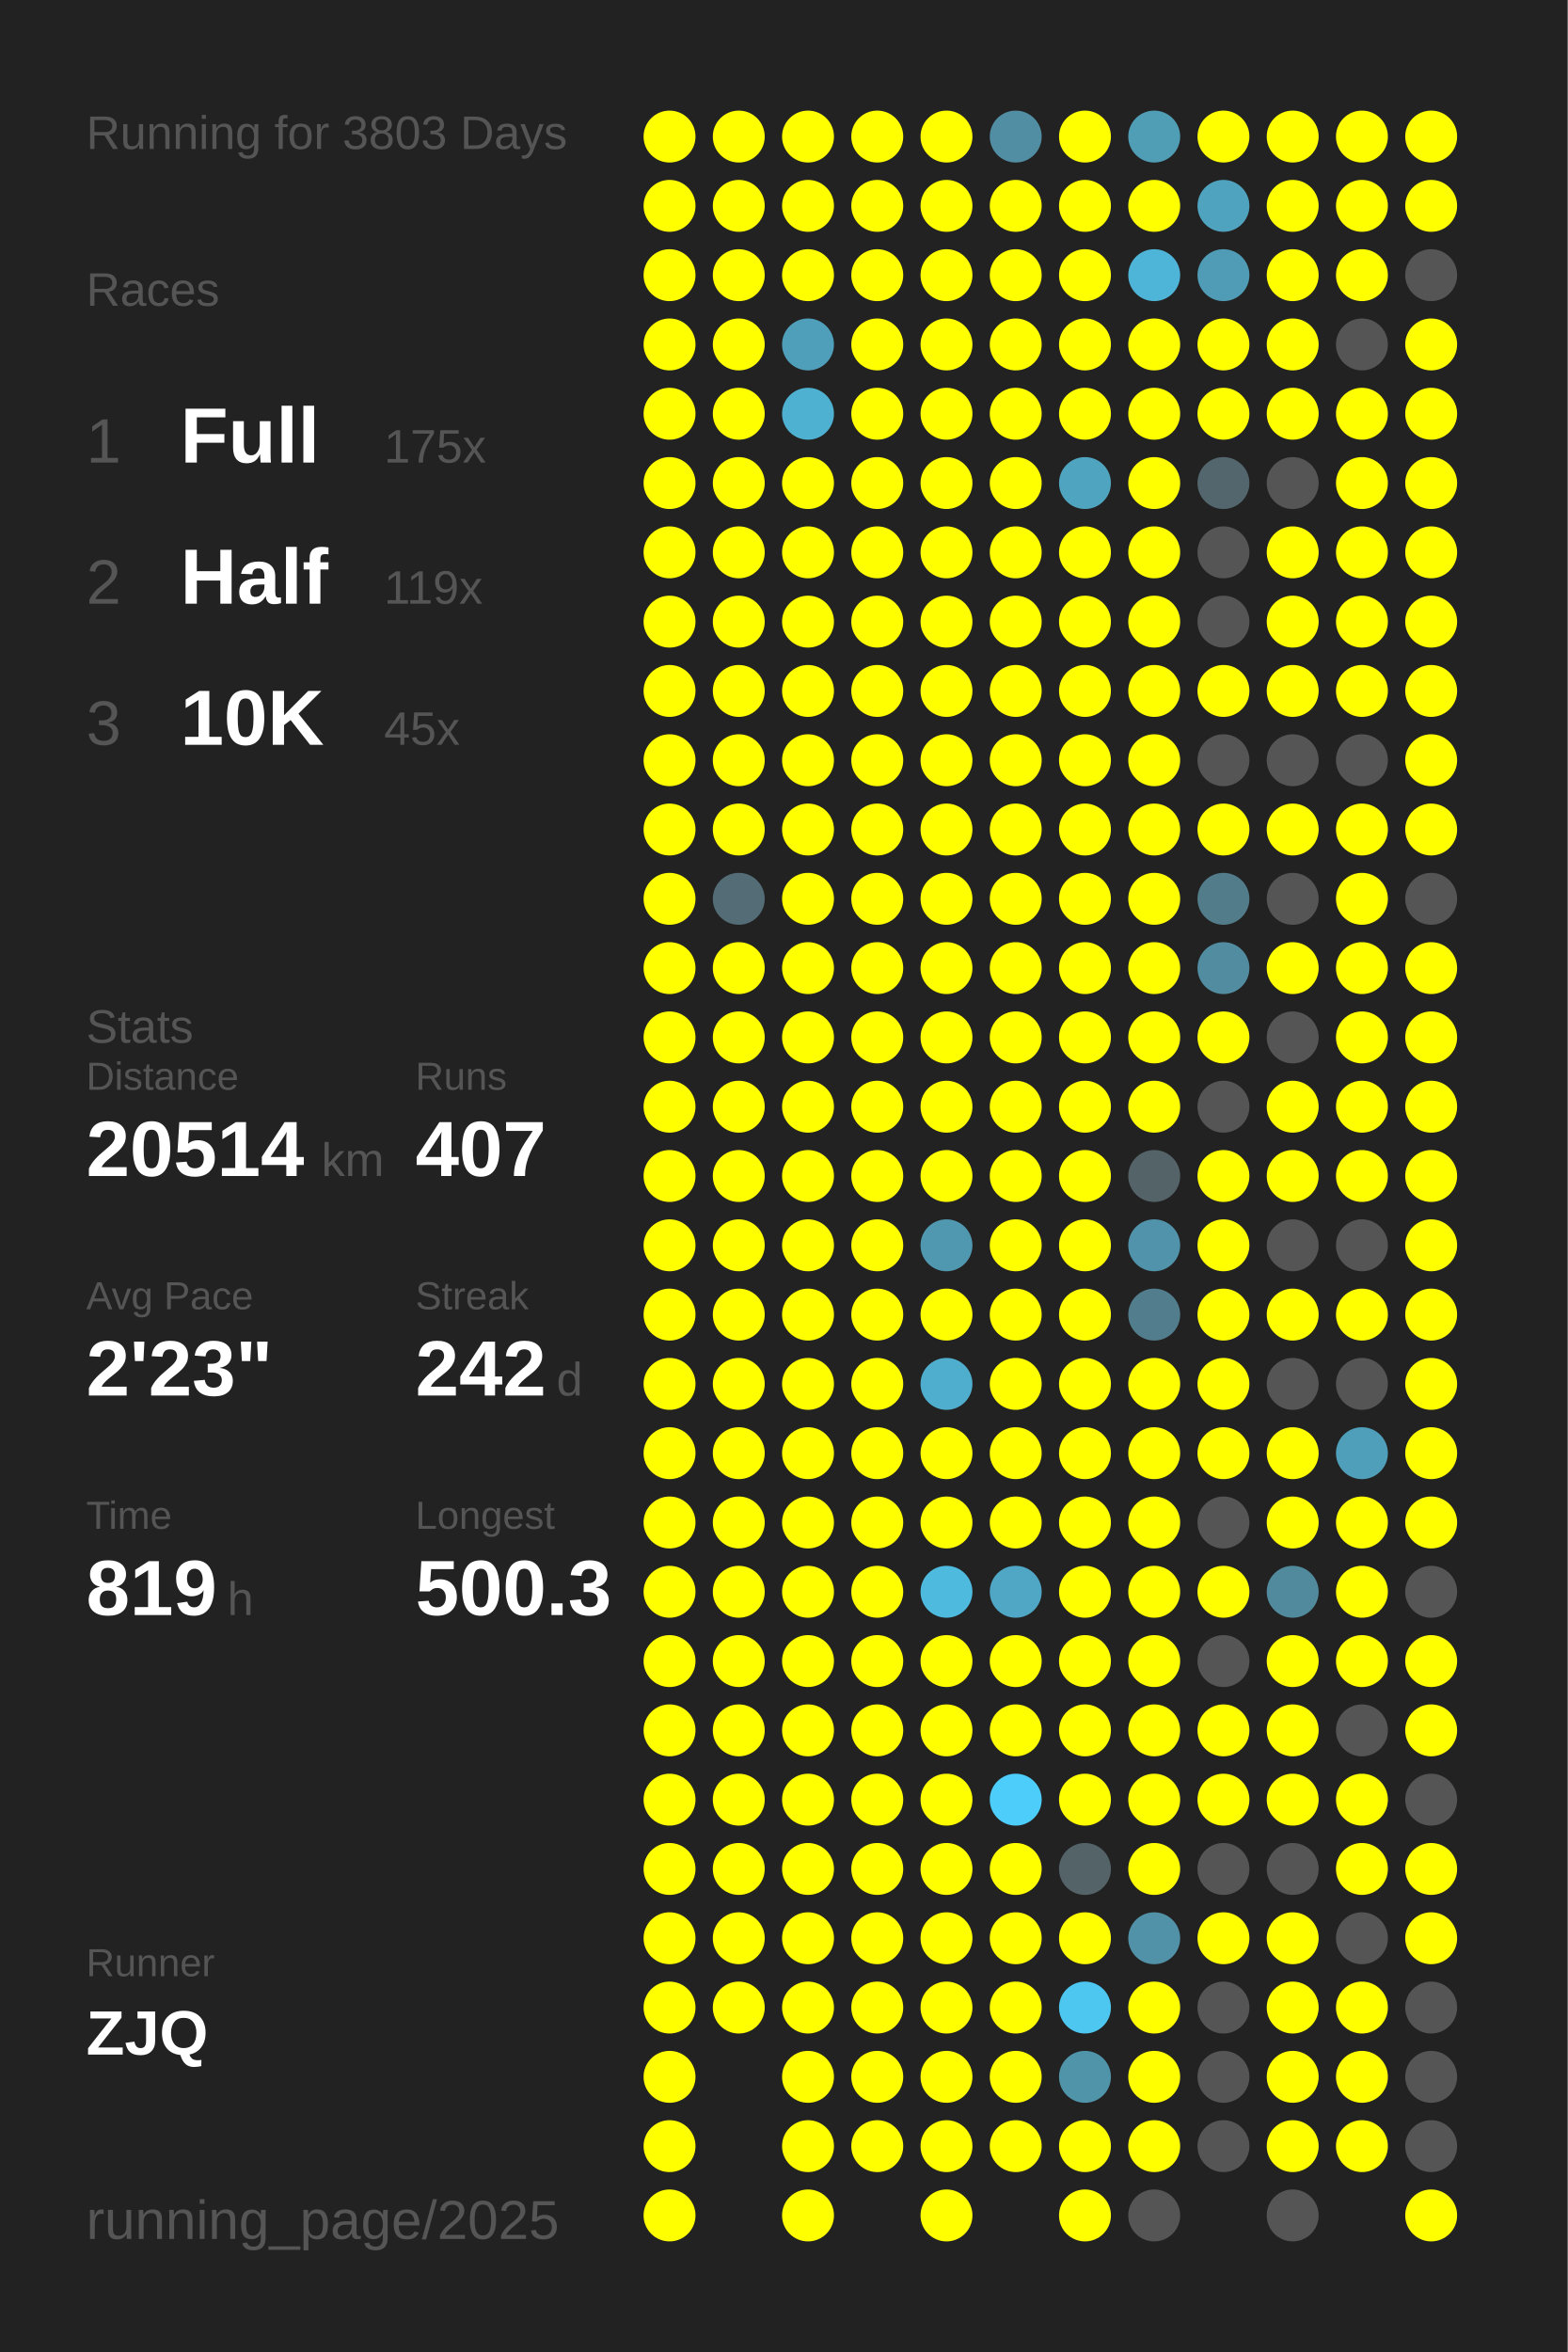
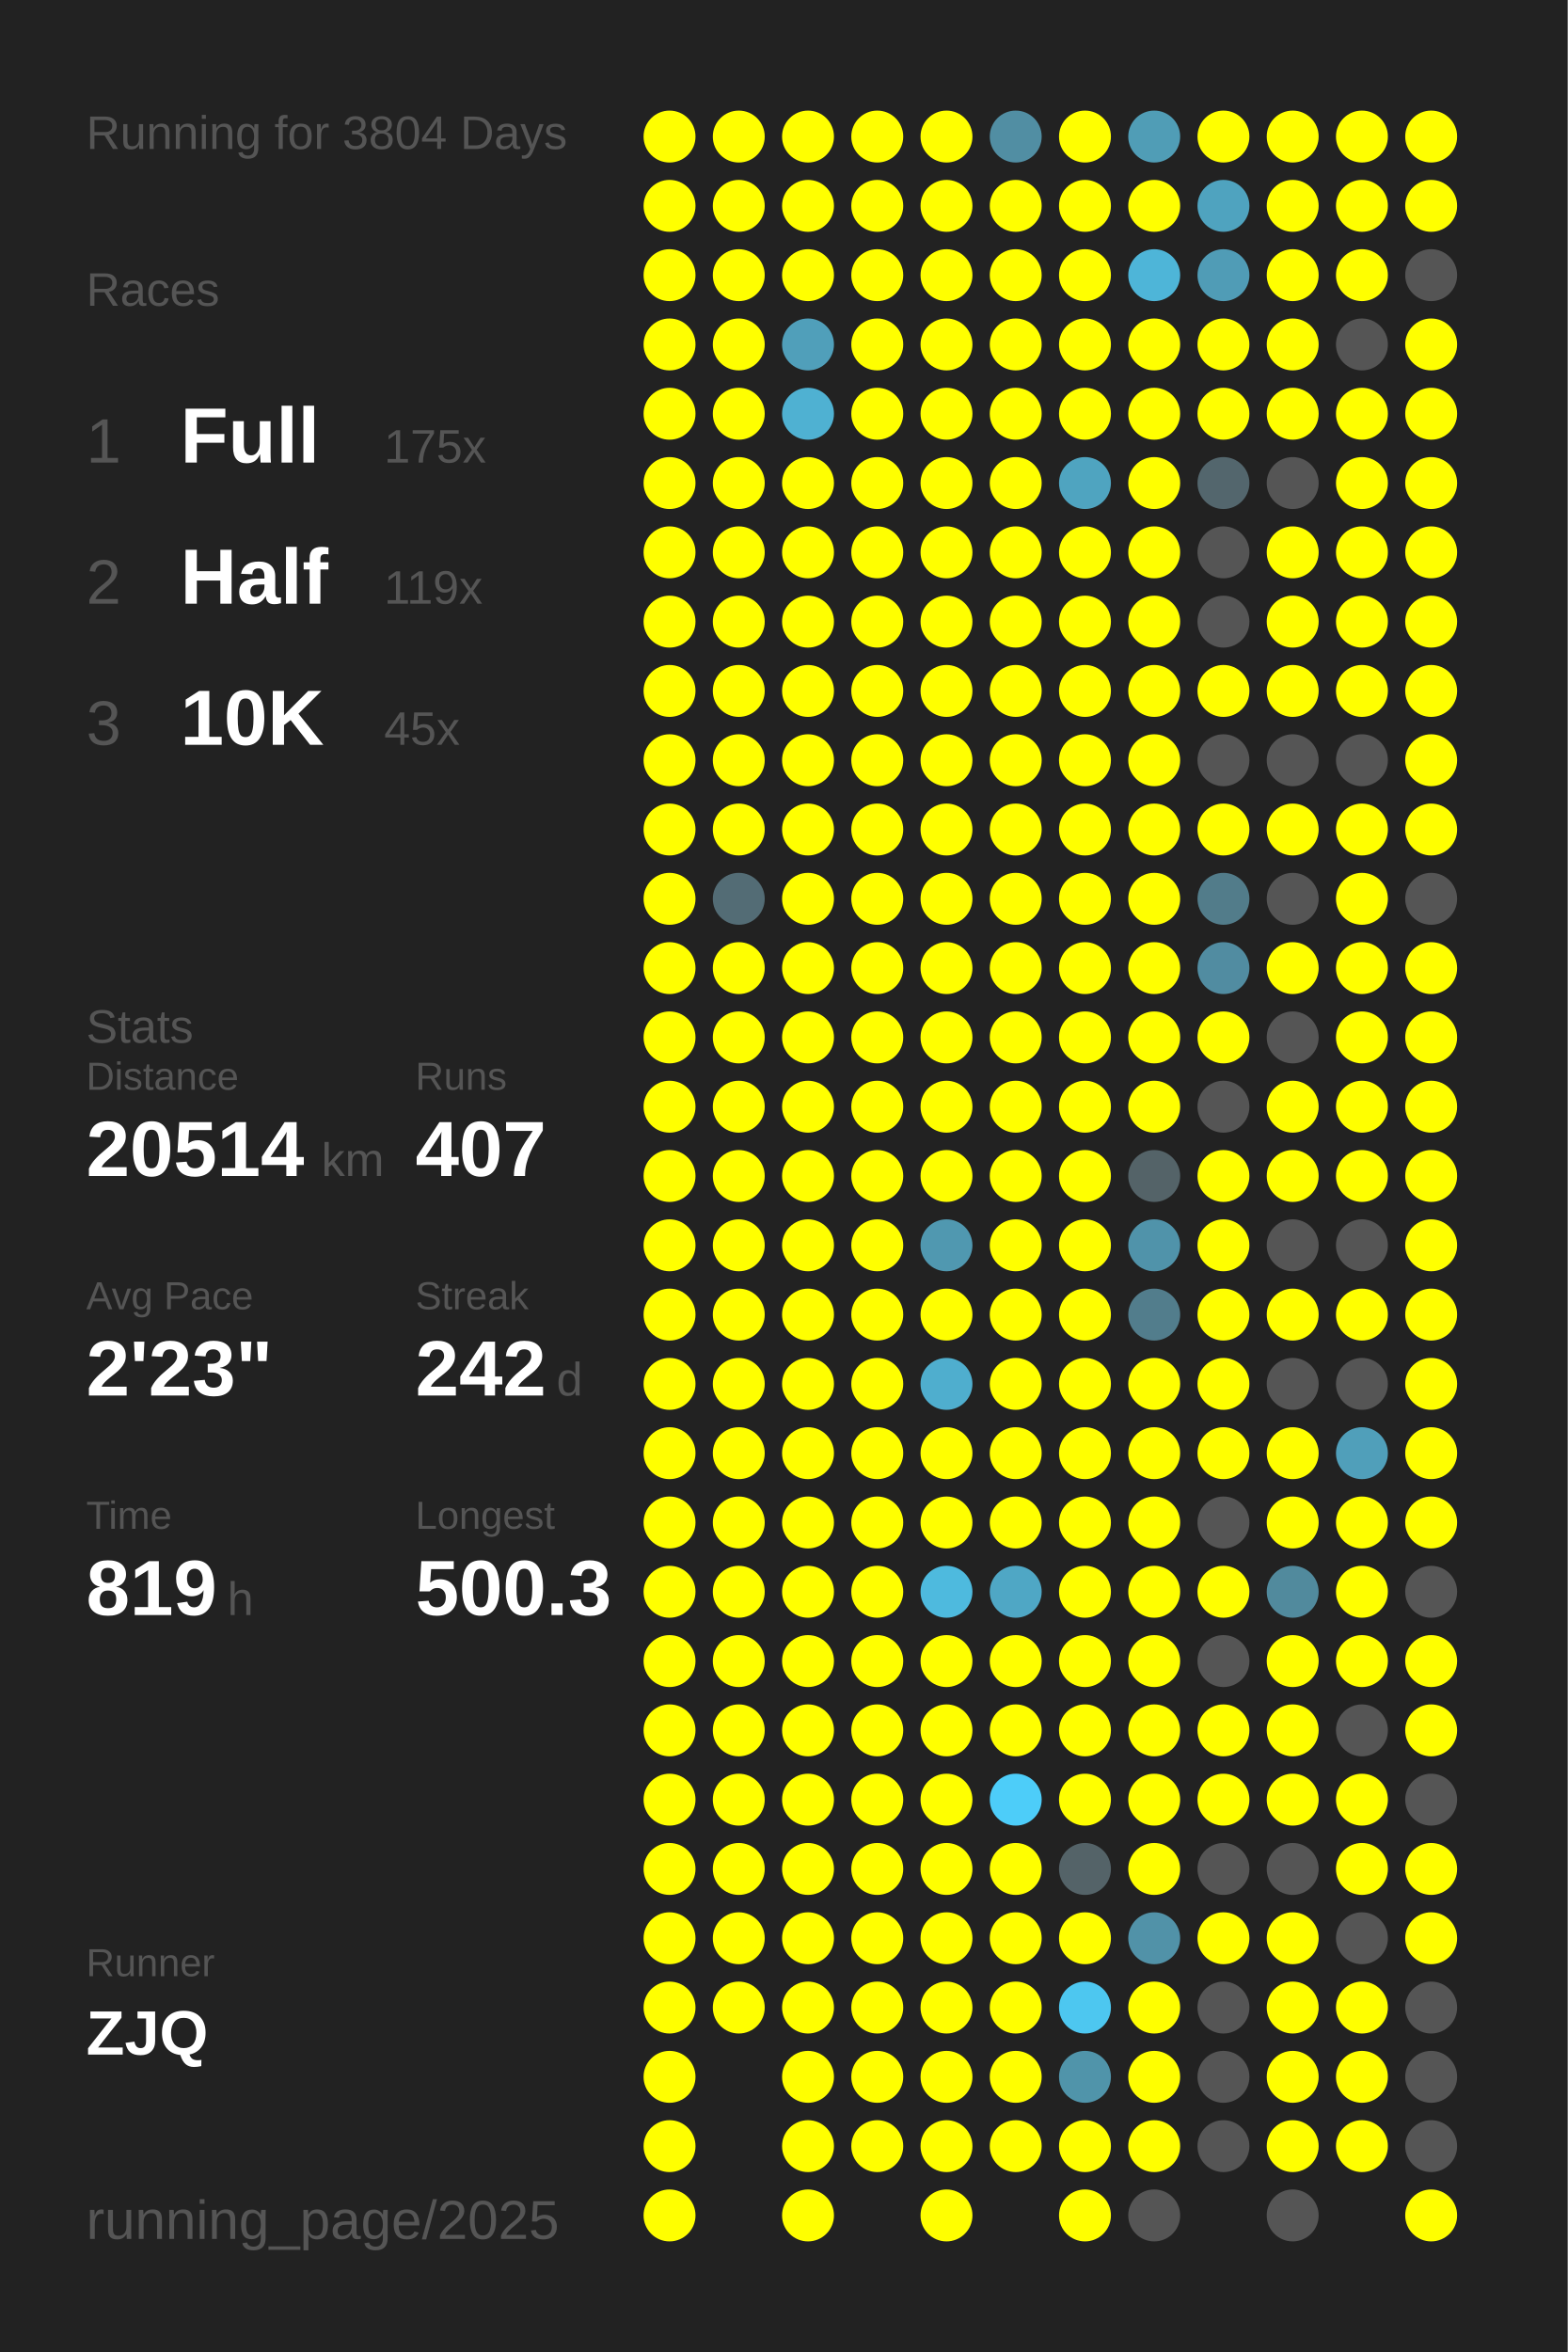
<svg xmlns="http://www.w3.org/2000/svg" baseProfile="full" height="300mm" version="1.1" viewBox="0,0,200,300" width="200mm">
  <defs />
  <rect fill="#222222" height="300" width="200" x="0" y="0" />
-   <text fill="#555555" style="font-size:6px; font-family:Arial;" x="11" y="19">Running for 3803 Days</text>
+   <text fill="#555555" style="font-size:6px; font-family:Arial;" x="11" y="19">Running for 3804 Days</text>
  <text fill="#555555" style="font-size:6px; font-family:Arial;" x="11" y="39">Races</text>
  <text fill="#555555" style="font-size:8px; font-family:Arial;" x="11" y="59">1</text>
  <text fill="#FFFFFF" style="font-size:10px; font-family:Arial; font-weight:bold;" x="23" y="59">Full</text>
  <text fill="#555555" style="font-size:6px; font-family:Arial;" x="49" y="59">175x</text>
  <text fill="#555555" style="font-size:8px; font-family:Arial;" x="11" y="77">2</text>
  <text fill="#FFFFFF" style="font-size:10px; font-family:Arial; font-weight:bold;" x="23" y="77">Half</text>
  <text fill="#555555" style="font-size:6px; font-family:Arial;" x="49" y="77">119x</text>
  <text fill="#555555" style="font-size:8px; font-family:Arial;" x="11" y="95">3</text>
  <text fill="#FFFFFF" style="font-size:10px; font-family:Arial; font-weight:bold;" x="23" y="95">10K</text>
  <text fill="#555555" style="font-size:6px; font-family:Arial;" x="49" y="95">45x</text>
  <text fill="#555555" style="font-size:6px; font-family:Arial;" x="11" y="133">Stats</text>
  <text fill="#555555" style="font-size:5px; font-family:Arial;" x="11" y="139">Distance</text>
  <text fill="#FFFFFF" style="font-size:10px; font-family:Arial; font-weight:bold;" x="11" y="150">20514</text>
  <text fill="#555555" style="font-size:6px; font-family:Arial;" x="41" y="150">km</text>
  <text fill="#555555" style="font-size:5px; font-family:Arial;" x="53" y="139">Runs</text>
  <text fill="#FFFFFF" style="font-size:10px; font-family:Arial; font-weight:bold;" x="53" y="150">407</text>
  <text fill="#555555" style="font-size:5px; font-family:Arial;" x="11" y="167">Avg Pace</text>
  <text fill="#FFFFFF" style="font-size:10px; font-family:Arial; font-weight:bold;" x="11" y="178">2'23"</text>
  <text fill="#555555" style="font-size:5px; font-family:Arial;" x="53" y="167">Streak</text>
  <text fill="#FFFFFF" style="font-size:10px; font-family:Arial; font-weight:bold;" x="53" y="178">242</text>
  <text fill="#555555" style="font-size:6px; font-family:Arial;" x="71" y="178">d</text>
  <text fill="#555555" style="font-size:5px; font-family:Arial;" x="11" y="195">Time</text>
  <text fill="#FFFFFF" style="font-size:10px; font-family:Arial; font-weight:bold;" x="11" y="206">819</text>
  <text fill="#555555" style="font-size:6px; font-family:Arial;" x="29" y="206">h</text>
  <text fill="#555555" style="font-size:5px; font-family:Arial;" x="53" y="195">Longest</text>
  <text fill="#FFFFFF" style="font-size:10px; font-family:Arial; font-weight:bold;" x="53" y="206">500.3</text>
  <text fill="#555555" style="font-size:5px; font-family:Arial;" x="11" y="252.065">Runner</text>
  <text fill="#FFFFFF" style="font-size:8px; font-family:Arial; font-weight:bold;" x="11" y="262.065">ZJQ</text>
  <text fill="#555555" style="font-size:7px; font-family:Arial;" x="11" y="285.581">running_page/2025</text>
  <circle cx="85.417" cy="17.419" fill="#FFFF00" r="3.312" />
  <circle cx="85.417" cy="26.258" fill="#FFFF00" r="3.312" />
  <circle cx="85.417" cy="35.097" fill="#FFFF00" r="3.312" />
  <circle cx="85.417" cy="43.935" fill="#FFFF00" r="3.312" />
  <circle cx="85.417" cy="52.774" fill="#FFFF00" r="3.312" />
  <circle cx="85.417" cy="61.613" fill="#FFFF00" r="3.312" />
  <circle cx="85.417" cy="70.452" fill="#FFFF00" r="3.312" />
  <circle cx="85.417" cy="79.29" fill="#FFFF00" r="3.312" />
  <circle cx="85.417" cy="88.129" fill="#FFFF00" r="3.312" />
  <circle cx="85.417" cy="96.968" fill="#FFFF00" r="3.312" />
  <circle cx="85.417" cy="105.806" fill="#FFFF00" r="3.312" />
  <circle cx="85.417" cy="114.645" fill="#FFFF00" r="3.312" />
  <circle cx="85.417" cy="123.484" fill="#FFFF00" r="3.312" />
  <circle cx="85.417" cy="132.323" fill="#FFFF00" r="3.312" />
  <circle cx="85.417" cy="141.161" fill="#FFFF00" r="3.312" />
  <circle cx="85.417" cy="150" fill="#FFFF00" r="3.312" />
  <circle cx="85.417" cy="158.839" fill="#FFFF00" r="3.312" />
  <circle cx="85.417" cy="167.677" fill="#FFFF00" r="3.312" />
  <circle cx="85.417" cy="176.516" fill="#FFFF00" r="3.312" />
  <circle cx="85.417" cy="185.355" fill="#FFFF00" r="3.312" />
  <circle cx="85.417" cy="194.194" fill="#FFFF00" r="3.312" />
  <circle cx="85.417" cy="203.032" fill="#FFFF00" r="3.312" />
  <circle cx="85.417" cy="211.871" fill="#FFFF00" r="3.312" />
  <circle cx="85.417" cy="220.71" fill="#FFFF00" r="3.312" />
  <circle cx="85.417" cy="229.548" fill="#FFFF00" r="3.312" />
  <circle cx="85.417" cy="238.387" fill="#FFFF00" r="3.312" />
  <circle cx="85.417" cy="247.226" fill="#FFFF00" r="3.312" />
  <circle cx="85.417" cy="256.065" fill="#FFFF00" r="3.312" />
  <circle cx="85.417" cy="264.903" fill="#FFFF00" r="3.312" />
  <circle cx="85.417" cy="273.742" fill="#FFFF00" r="3.312" />
  <circle cx="85.417" cy="282.581" fill="#FFFF00" r="3.312" />
  <circle cx="94.25" cy="17.419" fill="#FFFF00" r="3.312" />
  <circle cx="94.25" cy="26.258" fill="#FFFF00" r="3.312" />
  <circle cx="94.25" cy="35.097" fill="#FFFF00" r="3.312" />
  <circle cx="94.25" cy="43.935" fill="#FFFF00" r="3.312" />
  <circle cx="94.25" cy="52.774" fill="#FFFF00" r="3.312" />
  <circle cx="94.25" cy="61.613" fill="#FFFF00" r="3.312" />
  <circle cx="94.25" cy="70.452" fill="#FFFF00" r="3.312" />
  <circle cx="94.25" cy="79.29" fill="#FFFF00" r="3.312" />
  <circle cx="94.25" cy="88.129" fill="#FFFF00" r="3.312" />
  <circle cx="94.25" cy="96.968" fill="#FFFF00" r="3.312" />
  <circle cx="94.25" cy="105.806" fill="#FFFF00" r="3.312" />
  <circle cx="94.25" cy="114.645" fill="#536c75" r="3.312" />
  <circle cx="94.25" cy="123.484" fill="#FFFF00" r="3.312" />
  <circle cx="94.25" cy="132.323" fill="#FFFF00" r="3.312" />
  <circle cx="94.25" cy="141.161" fill="#FFFF00" r="3.312" />
  <circle cx="94.25" cy="150" fill="#FFFF00" r="3.312" />
  <circle cx="94.25" cy="158.839" fill="#FFFF00" r="3.312" />
  <circle cx="94.25" cy="167.677" fill="#FFFF00" r="3.312" />
  <circle cx="94.25" cy="176.516" fill="#FFFF00" r="3.312" />
  <circle cx="94.25" cy="185.355" fill="#FFFF00" r="3.312" />
  <circle cx="94.25" cy="194.194" fill="#FFFF00" r="3.312" />
  <circle cx="94.25" cy="203.032" fill="#FFFF00" r="3.312" />
  <circle cx="94.25" cy="211.871" fill="#FFFF00" r="3.312" />
  <circle cx="94.25" cy="220.71" fill="#FFFF00" r="3.312" />
  <circle cx="94.25" cy="229.548" fill="#FFFF00" r="3.312" />
  <circle cx="94.25" cy="238.387" fill="#FFFF00" r="3.312" />
  <circle cx="94.25" cy="247.226" fill="#FFFF00" r="3.312" />
  <circle cx="94.25" cy="256.065" fill="#FFFF00" r="3.312" />
  <circle cx="103.083" cy="17.419" fill="#FFFF00" r="3.312" />
  <circle cx="103.083" cy="26.258" fill="#FFFF00" r="3.312" />
  <circle cx="103.083" cy="35.097" fill="#FFFF00" r="3.312" />
  <circle cx="103.083" cy="43.935" fill="#509fba" r="3.312" />
  <circle cx="103.083" cy="52.774" fill="#4fb1d2" r="3.312" />
  <circle cx="103.083" cy="61.613" fill="#FFFF00" r="3.312" />
  <circle cx="103.083" cy="70.452" fill="#FFFF00" r="3.312" />
  <circle cx="103.083" cy="79.29" fill="#FFFF00" r="3.312" />
  <circle cx="103.083" cy="88.129" fill="#FFFF00" r="3.312" />
  <circle cx="103.083" cy="96.968" fill="#FFFF00" r="3.312" />
  <circle cx="103.083" cy="105.806" fill="#FFFF00" r="3.312" />
  <circle cx="103.083" cy="114.645" fill="#FFFF00" r="3.312" />
  <circle cx="103.083" cy="123.484" fill="#FFFF00" r="3.312" />
  <circle cx="103.083" cy="132.323" fill="#FFFF00" r="3.312" />
  <circle cx="103.083" cy="141.161" fill="#FFFF00" r="3.312" />
  <circle cx="103.083" cy="150" fill="#FFFF00" r="3.312" />
  <circle cx="103.083" cy="158.839" fill="#FFFF00" r="3.312" />
  <circle cx="103.083" cy="167.677" fill="#FFFF00" r="3.312" />
  <circle cx="103.083" cy="176.516" fill="#FFFF00" r="3.312" />
  <circle cx="103.083" cy="185.355" fill="#FFFF00" r="3.312" />
  <circle cx="103.083" cy="194.194" fill="#FFFF00" r="3.312" />
  <circle cx="103.083" cy="203.032" fill="#FFFF00" r="3.312" />
  <circle cx="103.083" cy="211.871" fill="#FFFF00" r="3.312" />
  <circle cx="103.083" cy="220.71" fill="#FFFF00" r="3.312" />
  <circle cx="103.083" cy="229.548" fill="#FFFF00" r="3.312" />
  <circle cx="103.083" cy="238.387" fill="#FFFF00" r="3.312" />
  <circle cx="103.083" cy="247.226" fill="#FFFF00" r="3.312" />
  <circle cx="103.083" cy="256.065" fill="#FFFF00" r="3.312" />
  <circle cx="103.083" cy="264.903" fill="#FFFF00" r="3.312" />
  <circle cx="103.083" cy="273.742" fill="#FFFF00" r="3.312" />
  <circle cx="103.083" cy="282.581" fill="#FFFF00" r="3.312" />
  <circle cx="111.917" cy="17.419" fill="#FFFF00" r="3.312" />
  <circle cx="111.917" cy="26.258" fill="#FFFF00" r="3.312" />
  <circle cx="111.917" cy="35.097" fill="#FFFF00" r="3.312" />
  <circle cx="111.917" cy="43.935" fill="#FFFF00" r="3.312" />
  <circle cx="111.917" cy="52.774" fill="#FFFF00" r="3.312" />
  <circle cx="111.917" cy="61.613" fill="#FFFF00" r="3.312" />
  <circle cx="111.917" cy="70.452" fill="#FFFF00" r="3.312" />
  <circle cx="111.917" cy="79.29" fill="#FFFF00" r="3.312" />
  <circle cx="111.917" cy="88.129" fill="#FFFF00" r="3.312" />
  <circle cx="111.917" cy="96.968" fill="#FFFF00" r="3.312" />
  <circle cx="111.917" cy="105.806" fill="#FFFF00" r="3.312" />
  <circle cx="111.917" cy="114.645" fill="#FFFF00" r="3.312" />
  <circle cx="111.917" cy="123.484" fill="#FFFF00" r="3.312" />
  <circle cx="111.917" cy="132.323" fill="#FFFF00" r="3.312" />
  <circle cx="111.917" cy="141.161" fill="#FFFF00" r="3.312" />
  <circle cx="111.917" cy="150" fill="#FFFF00" r="3.312" />
  <circle cx="111.917" cy="158.839" fill="#FFFF00" r="3.312" />
  <circle cx="111.917" cy="167.677" fill="#FFFF00" r="3.312" />
  <circle cx="111.917" cy="176.516" fill="#FFFF00" r="3.312" />
  <circle cx="111.917" cy="185.355" fill="#FFFF00" r="3.312" />
  <circle cx="111.917" cy="194.194" fill="#FFFF00" r="3.312" />
  <circle cx="111.917" cy="203.032" fill="#FFFF00" r="3.312" />
  <circle cx="111.917" cy="211.871" fill="#FFFF00" r="3.312" />
  <circle cx="111.917" cy="220.71" fill="#FFFF00" r="3.312" />
  <circle cx="111.917" cy="229.548" fill="#FFFF00" r="3.312" />
  <circle cx="111.917" cy="238.387" fill="#FFFF00" r="3.312" />
  <circle cx="111.917" cy="247.226" fill="#FFFF00" r="3.312" />
  <circle cx="111.917" cy="256.065" fill="#FFFF00" r="3.312" />
  <circle cx="111.917" cy="264.903" fill="#FFFF00" r="3.312" />
  <circle cx="111.917" cy="273.742" fill="#FFFF00" r="3.312" />
  <circle cx="120.75" cy="17.419" fill="#FFFF00" r="3.312" />
  <circle cx="120.75" cy="26.258" fill="#FFFF00" r="3.312" />
  <circle cx="120.75" cy="35.097" fill="#FFFF00" r="3.312" />
  <circle cx="120.75" cy="43.935" fill="#FFFF00" r="3.312" />
  <circle cx="120.75" cy="52.774" fill="#FFFF00" r="3.312" />
  <circle cx="120.75" cy="61.613" fill="#FFFF00" r="3.312" />
  <circle cx="120.75" cy="70.452" fill="#FFFF00" r="3.312" />
  <circle cx="120.75" cy="79.29" fill="#FFFF00" r="3.312" />
  <circle cx="120.75" cy="88.129" fill="#FFFF00" r="3.312" />
  <circle cx="120.75" cy="96.968" fill="#FFFF00" r="3.312" />
  <circle cx="120.75" cy="105.806" fill="#FFFF00" r="3.312" />
  <circle cx="120.75" cy="114.645" fill="#FFFF00" r="3.312" />
  <circle cx="120.75" cy="123.484" fill="#FFFF00" r="3.312" />
  <circle cx="120.75" cy="132.323" fill="#FFFF00" r="3.312" />
  <circle cx="120.75" cy="141.161" fill="#FFFF00" r="3.312" />
  <circle cx="120.75" cy="150" fill="#FFFF00" r="3.312" />
  <circle cx="120.75" cy="158.839" fill="#5098b0" r="3.312" />
  <circle cx="120.75" cy="167.677" fill="#FFFF00" r="3.312" />
  <circle cx="120.75" cy="176.516" fill="#4faece" r="3.312" />
  <circle cx="120.75" cy="185.355" fill="#FFFF00" r="3.312" />
  <circle cx="120.75" cy="194.194" fill="#FFFF00" r="3.312" />
  <circle cx="120.75" cy="203.032" fill="#4ebade" r="3.312" />
  <circle cx="120.75" cy="211.871" fill="#FFFF00" r="3.312" />
  <circle cx="120.75" cy="220.71" fill="#FFFF00" r="3.312" />
  <circle cx="120.75" cy="229.548" fill="#FFFF00" r="3.312" />
  <circle cx="120.75" cy="238.387" fill="#FFFF00" r="3.312" />
  <circle cx="120.75" cy="247.226" fill="#FFFF00" r="3.312" />
  <circle cx="120.75" cy="256.065" fill="#FFFF00" r="3.312" />
  <circle cx="120.75" cy="264.903" fill="#FFFF00" r="3.312" />
  <circle cx="120.75" cy="273.742" fill="#FFFF00" r="3.312" />
  <circle cx="120.75" cy="282.581" fill="#FFFF00" r="3.312" />
  <circle cx="129.583" cy="17.419" fill="#518ea3" r="3.312" />
  <circle cx="129.583" cy="26.258" fill="#FFFF00" r="3.312" />
  <circle cx="129.583" cy="35.097" fill="#FFFF00" r="3.312" />
  <circle cx="129.583" cy="43.935" fill="#FFFF00" r="3.312" />
  <circle cx="129.583" cy="52.774" fill="#FFFF00" r="3.312" />
  <circle cx="129.583" cy="61.613" fill="#FFFF00" r="3.312" />
  <circle cx="129.583" cy="70.452" fill="#FFFF00" r="3.312" />
  <circle cx="129.583" cy="79.29" fill="#FFFF00" r="3.312" />
  <circle cx="129.583" cy="88.129" fill="#FFFF00" r="3.312" />
  <circle cx="129.583" cy="96.968" fill="#FFFF00" r="3.312" />
  <circle cx="129.583" cy="105.806" fill="#FFFF00" r="3.312" />
  <circle cx="129.583" cy="114.645" fill="#FFFF00" r="3.312" />
  <circle cx="129.583" cy="123.484" fill="#FFFF00" r="3.312" />
  <circle cx="129.583" cy="132.323" fill="#FFFF00" r="3.312" />
  <circle cx="129.583" cy="141.161" fill="#FFFF00" r="3.312" />
  <circle cx="129.583" cy="150" fill="#FFFF00" r="3.312" />
  <circle cx="129.583" cy="158.839" fill="#FFFF00" r="3.312" />
  <circle cx="129.583" cy="167.677" fill="#FFFF00" r="3.312" />
  <circle cx="129.583" cy="176.516" fill="#FFFF00" r="3.312" />
  <circle cx="129.583" cy="185.355" fill="#FFFF00" r="3.312" />
  <circle cx="129.583" cy="194.194" fill="#FFFF00" r="3.312" />
  <circle cx="129.583" cy="203.032" fill="#4fa7c5" r="3.312" />
  <circle cx="129.583" cy="211.871" fill="#FFFF00" r="3.312" />
  <circle cx="129.583" cy="220.71" fill="#FFFF00" r="3.312" />
  <circle cx="129.583" cy="229.548" fill="#4dcdf9" r="3.312" />
  <circle cx="129.583" cy="238.387" fill="#FFFF00" r="3.312" />
  <circle cx="129.583" cy="247.226" fill="#FFFF00" r="3.312" />
  <circle cx="129.583" cy="256.065" fill="#FFFF00" r="3.312" />
  <circle cx="129.583" cy="264.903" fill="#FFFF00" r="3.312" />
  <circle cx="129.583" cy="273.742" fill="#FFFF00" r="3.312" />
  <circle cx="138.417" cy="17.419" fill="#FFFF00" r="3.312" />
  <circle cx="138.417" cy="26.258" fill="#FFFF00" r="3.312" />
  <circle cx="138.417" cy="35.097" fill="#FFFF00" r="3.312" />
  <circle cx="138.417" cy="43.935" fill="#FFFF00" r="3.312" />
  <circle cx="138.417" cy="52.774" fill="#FFFF00" r="3.312" />
  <circle cx="138.417" cy="61.613" fill="#4fa4c0" r="3.312" />
  <circle cx="138.417" cy="70.452" fill="#FFFF00" r="3.312" />
  <circle cx="138.417" cy="79.29" fill="#FFFF00" r="3.312" />
  <circle cx="138.417" cy="88.129" fill="#FFFF00" r="3.312" />
  <circle cx="138.417" cy="96.968" fill="#FFFF00" r="3.312" />
  <circle cx="138.417" cy="105.806" fill="#FFFF00" r="3.312" />
  <circle cx="138.417" cy="114.645" fill="#FFFF00" r="3.312" />
  <circle cx="138.417" cy="123.484" fill="#FFFF00" r="3.312" />
  <circle cx="138.417" cy="132.323" fill="#FFFF00" r="3.312" />
  <circle cx="138.417" cy="141.161" fill="#FFFF00" r="3.312" />
  <circle cx="138.417" cy="150" fill="#FFFF00" r="3.312" />
  <circle cx="138.417" cy="158.839" fill="#FFFF00" r="3.312" />
  <circle cx="138.417" cy="167.677" fill="#FFFF00" r="3.312" />
  <circle cx="138.417" cy="176.516" fill="#FFFF00" r="3.312" />
  <circle cx="138.417" cy="185.355" fill="#FFFF00" r="3.312" />
  <circle cx="138.417" cy="194.194" fill="#FFFF00" r="3.312" />
  <circle cx="138.417" cy="203.032" fill="#FFFF00" r="3.312" />
  <circle cx="138.417" cy="211.871" fill="#FFFF00" r="3.312" />
  <circle cx="138.417" cy="220.71" fill="#FFFF00" r="3.312" />
  <circle cx="138.417" cy="229.548" fill="#FFFF00" r="3.312" />
  <circle cx="138.417" cy="238.387" fill="#546368" r="3.312" />
  <circle cx="138.417" cy="247.226" fill="#FFFF00" r="3.312" />
  <circle cx="138.417" cy="256.065" fill="#4dc7f0" r="3.312" />
  <circle cx="138.417" cy="264.903" fill="#5094aa" r="3.312" />
  <circle cx="138.417" cy="273.742" fill="#FFFF00" r="3.312" />
  <circle cx="138.417" cy="282.581" fill="#FFFF00" r="3.312" />
  <circle cx="147.25" cy="17.419" fill="#509db6" r="3.312" />
  <circle cx="147.25" cy="26.258" fill="#FFFF00" r="3.312" />
  <circle cx="147.25" cy="35.097" fill="#4eb5d8" r="3.312" />
  <circle cx="147.25" cy="43.935" fill="#FFFF00" r="3.312" />
  <circle cx="147.25" cy="52.774" fill="#FFFF00" r="3.312" />
  <circle cx="147.25" cy="61.613" fill="#FFFF00" r="3.312" />
  <circle cx="147.25" cy="70.452" fill="#FFFF00" r="3.312" />
  <circle cx="147.25" cy="79.29" fill="#FFFF00" r="3.312" />
  <circle cx="147.25" cy="88.129" fill="#FFFF00" r="3.312" />
  <circle cx="147.25" cy="96.968" fill="#FFFF00" r="3.312" />
  <circle cx="147.25" cy="105.806" fill="#FFFF00" r="3.312" />
  <circle cx="147.25" cy="114.645" fill="#FFFF00" r="3.312" />
  <circle cx="147.25" cy="123.484" fill="#FFFF00" r="3.312" />
  <circle cx="147.25" cy="132.323" fill="#FFFF00" r="3.312" />
  <circle cx="147.25" cy="141.161" fill="#FFFF00" r="3.312" />
  <circle cx="147.25" cy="150" fill="#546368" r="3.312" />
  <circle cx="147.25" cy="158.839" fill="#5093aa" r="3.312" />
  <circle cx="147.25" cy="167.677" fill="#527d8c" r="3.312" />
  <circle cx="147.25" cy="176.516" fill="#FFFF00" r="3.312" />
  <circle cx="147.25" cy="185.355" fill="#FFFF00" r="3.312" />
  <circle cx="147.25" cy="194.194" fill="#FFFF00" r="3.312" />
  <circle cx="147.25" cy="203.032" fill="#FFFF00" r="3.312" />
  <circle cx="147.25" cy="211.871" fill="#FFFF00" r="3.312" />
  <circle cx="147.25" cy="220.71" fill="#FFFF00" r="3.312" />
  <circle cx="147.25" cy="229.548" fill="#FFFF00" r="3.312" />
  <circle cx="147.25" cy="238.387" fill="#FFFF00" r="3.312" />
  <circle cx="147.25" cy="247.226" fill="#5192a8" r="3.312" />
  <circle cx="147.25" cy="256.065" fill="#FFFF00" r="3.312" />
  <circle cx="147.25" cy="264.903" fill="#FFFF00" r="3.312" />
  <circle cx="147.25" cy="273.742" fill="#FFFF00" r="3.312" />
  <circle cx="147.25" cy="282.581" fill="#555555" r="3.312" />
  <circle cx="156.083" cy="17.419" fill="#FFFF00" r="3.312" />
  <circle cx="156.083" cy="26.258" fill="#4fa3bf" r="3.312" />
  <circle cx="156.083" cy="35.097" fill="#509cb6" r="3.312" />
  <circle cx="156.083" cy="43.935" fill="#FFFF00" r="3.312" />
  <circle cx="156.083" cy="52.774" fill="#FFFF00" r="3.312" />
  <circle cx="156.083" cy="61.613" fill="#53666d" r="3.312" />
  <circle cx="156.083" cy="70.452" fill="#555555" r="3.312" />
  <circle cx="156.083" cy="79.29" fill="#555555" r="3.312" />
  <circle cx="156.083" cy="88.129" fill="#FFFF00" r="3.312" />
  <circle cx="156.083" cy="96.968" fill="#555555" r="3.312" />
  <circle cx="156.083" cy="105.806" fill="#FFFF00" r="3.312" />
  <circle cx="156.083" cy="114.645" fill="#527c8a" r="3.312" />
  <circle cx="156.083" cy="123.484" fill="#518ca1" r="3.312" />
  <circle cx="156.083" cy="132.323" fill="#FFFF00" r="3.312" />
  <circle cx="156.083" cy="141.161" fill="#555555" r="3.312" />
  <circle cx="156.083" cy="150" fill="#FFFF00" r="3.312" />
  <circle cx="156.083" cy="158.839" fill="#FFFF00" r="3.312" />
  <circle cx="156.083" cy="167.677" fill="#FFFF00" r="3.312" />
  <circle cx="156.083" cy="176.516" fill="#FFFF00" r="3.312" />
  <circle cx="156.083" cy="185.355" fill="#FFFF00" r="3.312" />
  <circle cx="156.083" cy="194.194" fill="#555555" r="3.312" />
  <circle cx="156.083" cy="203.032" fill="#FFFF00" r="3.312" />
  <circle cx="156.083" cy="211.871" fill="#555555" r="3.312" />
  <circle cx="156.083" cy="220.71" fill="#FFFF00" r="3.312" />
  <circle cx="156.083" cy="229.548" fill="#FFFF00" r="3.312" />
  <circle cx="156.083" cy="238.387" fill="#555555" r="3.312" />
  <circle cx="156.083" cy="247.226" fill="#FFFF00" r="3.312" />
  <circle cx="156.083" cy="256.065" fill="#555555" r="3.312" />
  <circle cx="156.083" cy="264.903" fill="#555555" r="3.312" />
  <circle cx="156.083" cy="273.742" fill="#555555" r="3.312" />
  <circle cx="164.917" cy="17.419" fill="#FFFF00" r="3.312" />
  <circle cx="164.917" cy="26.258" fill="#FFFF00" r="3.312" />
  <circle cx="164.917" cy="35.097" fill="#FFFF00" r="3.312" />
  <circle cx="164.917" cy="43.935" fill="#FFFF00" r="3.312" />
  <circle cx="164.917" cy="52.774" fill="#FFFF00" r="3.312" />
  <circle cx="164.917" cy="61.613" fill="#555555" r="3.312" />
  <circle cx="164.917" cy="70.452" fill="#FFFF00" r="3.312" />
  <circle cx="164.917" cy="79.29" fill="#FFFF00" r="3.312" />
  <circle cx="164.917" cy="88.129" fill="#FFFF00" r="3.312" />
  <circle cx="164.917" cy="96.968" fill="#555555" r="3.312" />
  <circle cx="164.917" cy="105.806" fill="#FFFF00" r="3.312" />
  <circle cx="164.917" cy="114.645" fill="#555555" r="3.312" />
  <circle cx="164.917" cy="123.484" fill="#FFFF00" r="3.312" />
  <circle cx="164.917" cy="132.323" fill="#555555" r="3.312" />
  <circle cx="164.917" cy="141.161" fill="#FFFF00" r="3.312" />
  <circle cx="164.917" cy="150" fill="#FFFF00" r="3.312" />
  <circle cx="164.917" cy="158.839" fill="#555555" r="3.312" />
  <circle cx="164.917" cy="167.677" fill="#FFFF00" r="3.312" />
  <circle cx="164.917" cy="176.516" fill="#555555" r="3.312" />
  <circle cx="164.917" cy="185.355" fill="#FFFF00" r="3.312" />
  <circle cx="164.917" cy="194.194" fill="#FFFF00" r="3.312" />
  <circle cx="164.917" cy="203.032" fill="#518a9d" r="3.312" />
  <circle cx="164.917" cy="211.871" fill="#FFFF00" r="3.312" />
  <circle cx="164.917" cy="220.71" fill="#FFFF00" r="3.312" />
  <circle cx="164.917" cy="229.548" fill="#FFFF00" r="3.312" />
  <circle cx="164.917" cy="238.387" fill="#555555" r="3.312" />
  <circle cx="164.917" cy="247.226" fill="#FFFF00" r="3.312" />
  <circle cx="164.917" cy="256.065" fill="#FFFF00" r="3.312" />
  <circle cx="164.917" cy="264.903" fill="#FFFF00" r="3.312" />
  <circle cx="164.917" cy="273.742" fill="#FFFF00" r="3.312" />
  <circle cx="164.917" cy="282.581" fill="#555555" r="3.312" />
  <circle cx="173.75" cy="17.419" fill="#FFFF00" r="3.312" />
  <circle cx="173.75" cy="26.258" fill="#FFFF00" r="3.312" />
  <circle cx="173.75" cy="35.097" fill="#FFFF00" r="3.312" />
  <circle cx="173.75" cy="43.935" fill="#555555" r="3.312" />
  <circle cx="173.75" cy="52.774" fill="#FFFF00" r="3.312" />
  <circle cx="173.75" cy="61.613" fill="#FFFF00" r="3.312" />
  <circle cx="173.75" cy="70.452" fill="#FFFF00" r="3.312" />
  <circle cx="173.75" cy="79.29" fill="#FFFF00" r="3.312" />
  <circle cx="173.75" cy="88.129" fill="#FFFF00" r="3.312" />
  <circle cx="173.75" cy="96.968" fill="#555555" r="3.312" />
  <circle cx="173.75" cy="105.806" fill="#FFFF00" r="3.312" />
  <circle cx="173.75" cy="114.645" fill="#FFFF00" r="3.312" />
  <circle cx="173.75" cy="123.484" fill="#FFFF00" r="3.312" />
  <circle cx="173.75" cy="132.323" fill="#FFFF00" r="3.312" />
  <circle cx="173.75" cy="141.161" fill="#FFFF00" r="3.312" />
  <circle cx="173.75" cy="150" fill="#FFFF00" r="3.312" />
  <circle cx="173.75" cy="158.839" fill="#555555" r="3.312" />
  <circle cx="173.75" cy="167.677" fill="#FFFF00" r="3.312" />
  <circle cx="173.75" cy="176.516" fill="#555555" r="3.312" />
  <circle cx="173.75" cy="185.355" fill="#509fba" r="3.312" />
  <circle cx="173.75" cy="194.194" fill="#FFFF00" r="3.312" />
  <circle cx="173.75" cy="203.032" fill="#FFFF00" r="3.312" />
  <circle cx="173.75" cy="211.871" fill="#FFFF00" r="3.312" />
  <circle cx="173.75" cy="220.71" fill="#555555" r="3.312" />
  <circle cx="173.75" cy="229.548" fill="#FFFF00" r="3.312" />
  <circle cx="173.75" cy="238.387" fill="#FFFF00" r="3.312" />
  <circle cx="173.75" cy="247.226" fill="#555555" r="3.312" />
  <circle cx="173.75" cy="256.065" fill="#FFFF00" r="3.312" />
  <circle cx="173.75" cy="264.903" fill="#FFFF00" r="3.312" />
  <circle cx="173.75" cy="273.742" fill="#FFFF00" r="3.312" />
  <circle cx="182.583" cy="17.419" fill="#FFFF00" r="3.312" />
  <circle cx="182.583" cy="26.258" fill="#FFFF00" r="3.312" />
  <circle cx="182.583" cy="35.097" fill="#555555" r="3.312" />
  <circle cx="182.583" cy="43.935" fill="#FFFF00" r="3.312" />
  <circle cx="182.583" cy="52.774" fill="#FFFF00" r="3.312" />
  <circle cx="182.583" cy="61.613" fill="#FFFF00" r="3.312" />
  <circle cx="182.583" cy="70.452" fill="#FFFF00" r="3.312" />
  <circle cx="182.583" cy="79.29" fill="#FFFF00" r="3.312" />
  <circle cx="182.583" cy="88.129" fill="#FFFF00" r="3.312" />
  <circle cx="182.583" cy="96.968" fill="#FFFF00" r="3.312" />
  <circle cx="182.583" cy="105.806" fill="#FFFF00" r="3.312" />
  <circle cx="182.583" cy="114.645" fill="#555555" r="3.312" />
  <circle cx="182.583" cy="123.484" fill="#FFFF00" r="3.312" />
  <circle cx="182.583" cy="132.323" fill="#FFFF00" r="3.312" />
  <circle cx="182.583" cy="141.161" fill="#FFFF00" r="3.312" />
  <circle cx="182.583" cy="150" fill="#FFFF00" r="3.312" />
  <circle cx="182.583" cy="158.839" fill="#FFFF00" r="3.312" />
  <circle cx="182.583" cy="167.677" fill="#FFFF00" r="3.312" />
  <circle cx="182.583" cy="176.516" fill="#FFFF00" r="3.312" />
  <circle cx="182.583" cy="185.355" fill="#FFFF00" r="3.312" />
  <circle cx="182.583" cy="194.194" fill="#FFFF00" r="3.312" />
  <circle cx="182.583" cy="203.032" fill="#555555" r="3.312" />
  <circle cx="182.583" cy="211.871" fill="#FFFF00" r="3.312" />
  <circle cx="182.583" cy="220.71" fill="#FFFF00" r="3.312" />
  <circle cx="182.583" cy="229.548" fill="#555555" r="3.312" />
  <circle cx="182.583" cy="238.387" fill="#FFFF00" r="3.312" />
  <circle cx="182.583" cy="247.226" fill="#FFFF00" r="3.312" />
  <circle cx="182.583" cy="256.065" fill="#555555" r="3.312" />
  <circle cx="182.583" cy="264.903" fill="#555555" r="3.312" />
  <circle cx="182.583" cy="273.742" fill="#555555" r="3.312" />
  <circle cx="182.583" cy="282.581" fill="#FFFF00" r="3.312" />
</svg>
